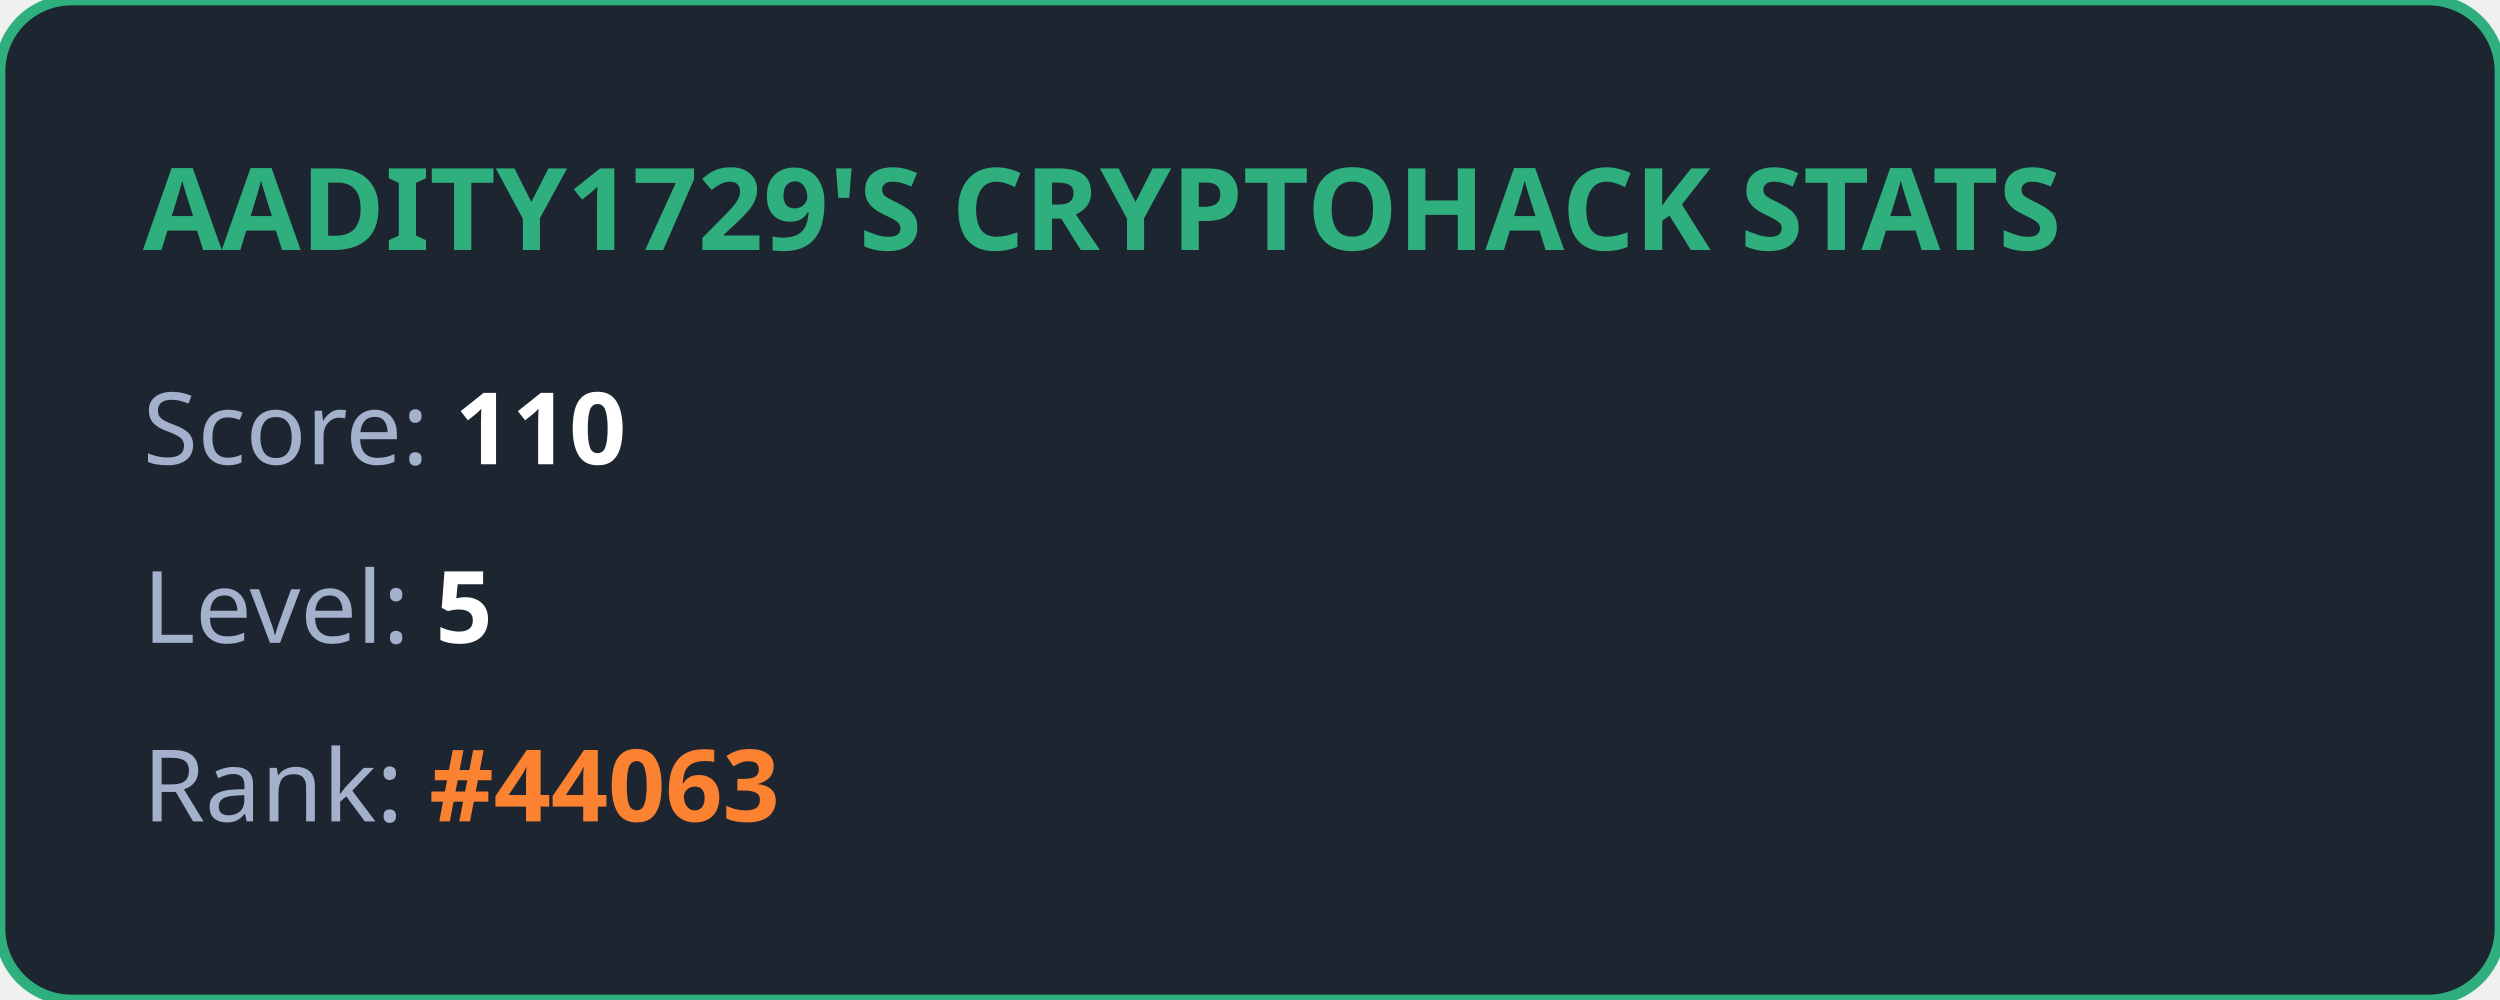
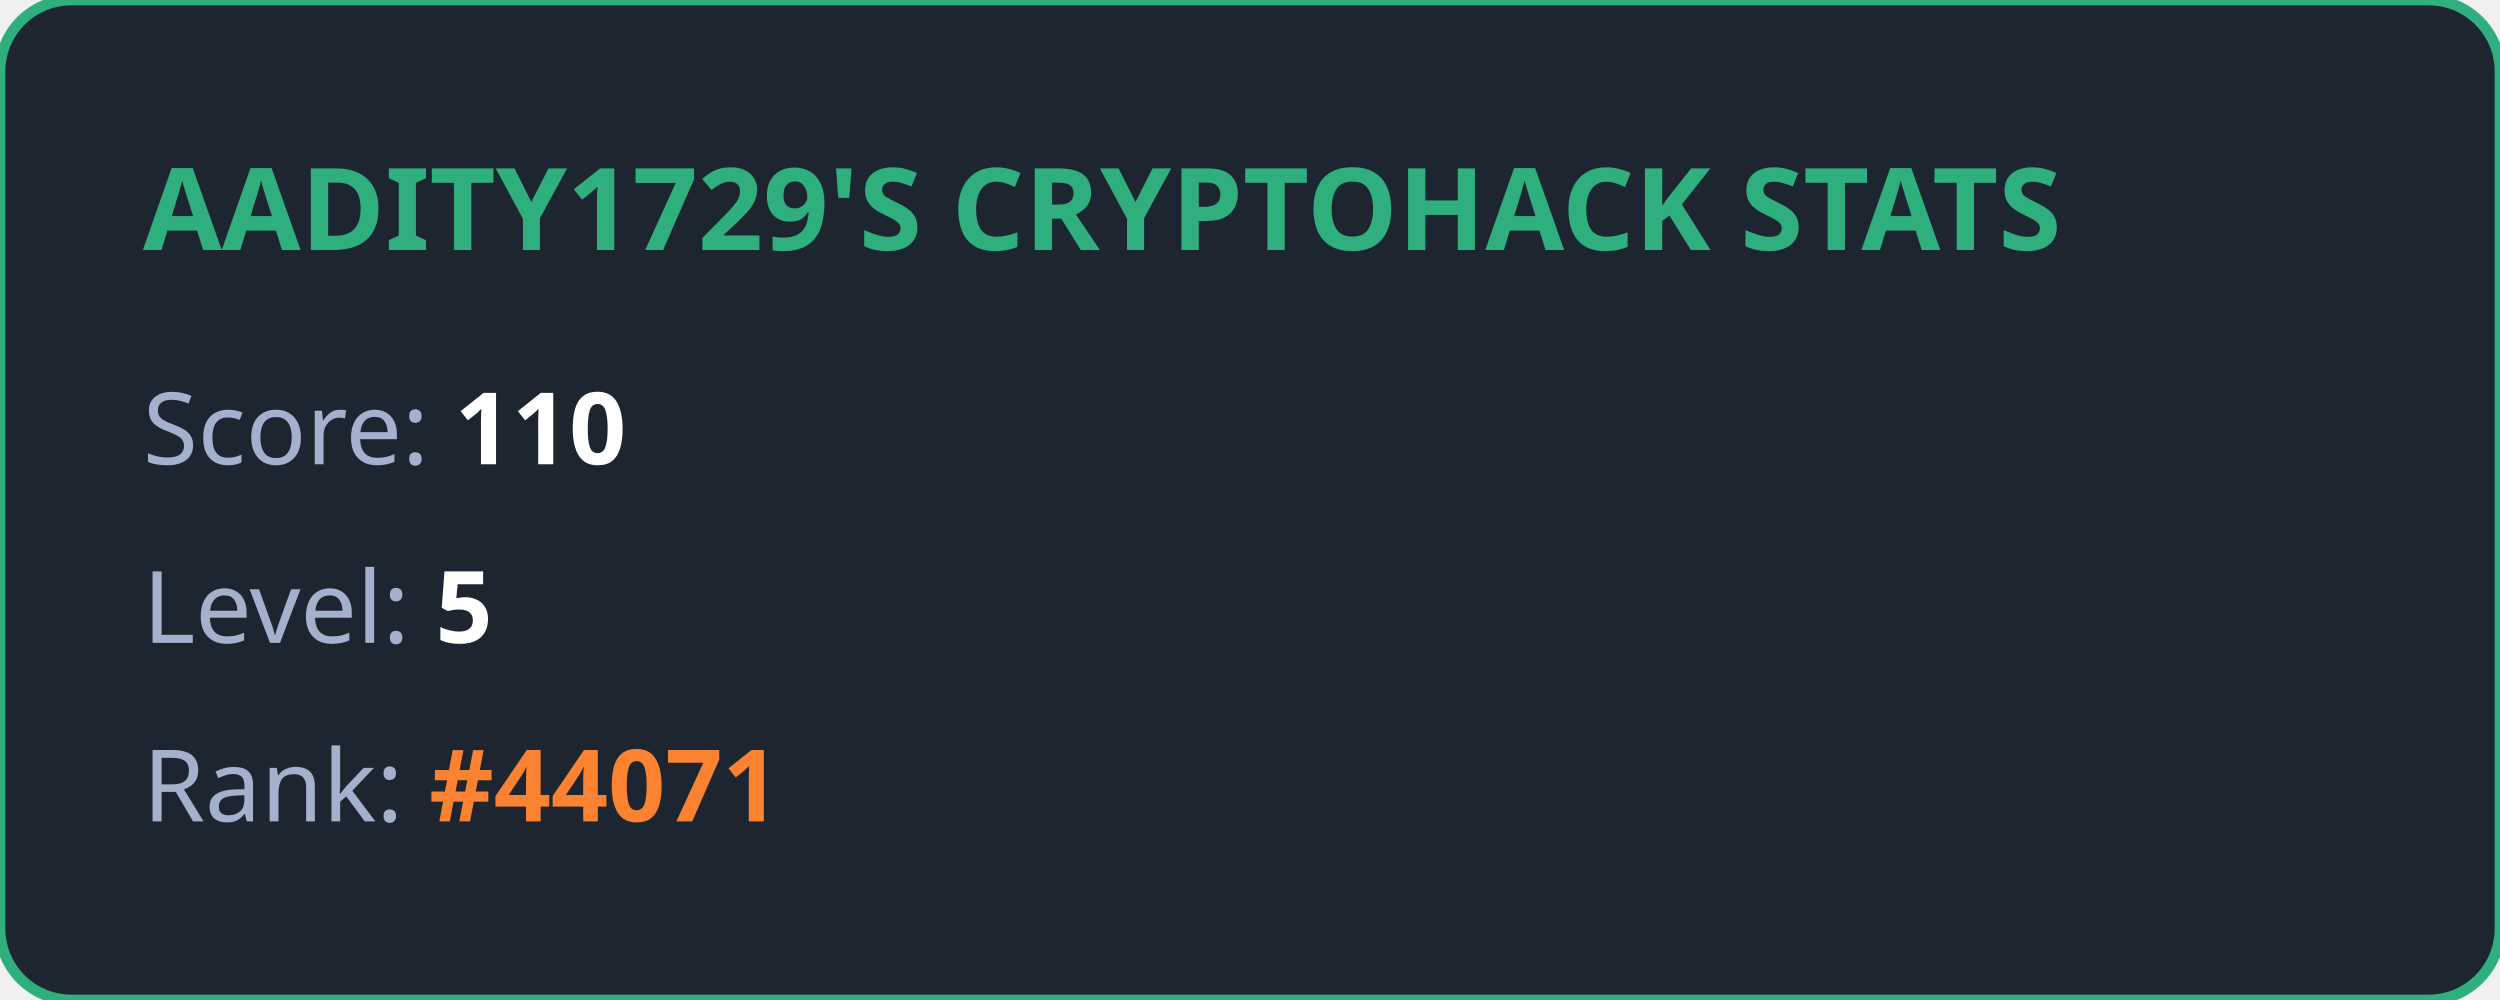
<svg xmlns="http://www.w3.org/2000/svg" width="350" height="140" viewBox="0 0 350 140" fill="none">
  <style>
            .title { font: bold 16px 'Segoe UI', Ubuntu, sans-serif; fill: #2eaf7d; }
            .stat { font: 14px 'Segoe UI', Ubuntu, sans-serif; fill: #a4b1cd; }
            .value { font-weight: bold; fill: #ffffff; }
            .highlight { font-weight: bold; fill: #fa8231; }
        </style>
  <rect width="100%" height="100%" rx="10" fill="#1d2530" stroke="#2eaf7d" stroke-width="1.5" />
  <text x="20" y="35" class="title">AADITY1729'S CRYPTOHACK STATS</text>
  <text x="20" y="65" class="stat">Score: <tspan class="value">110</tspan>
  </text>
  <text x="20" y="90" class="stat">Level: <tspan class="value">5</tspan>
  </text>
-   <text x="20" y="115" class="stat">Rank: <tspan class="highlight">#44063</tspan>
+   <text x="20" y="115" class="stat">Rank: <tspan class="highlight">#44071</tspan>
  </text>
</svg>
